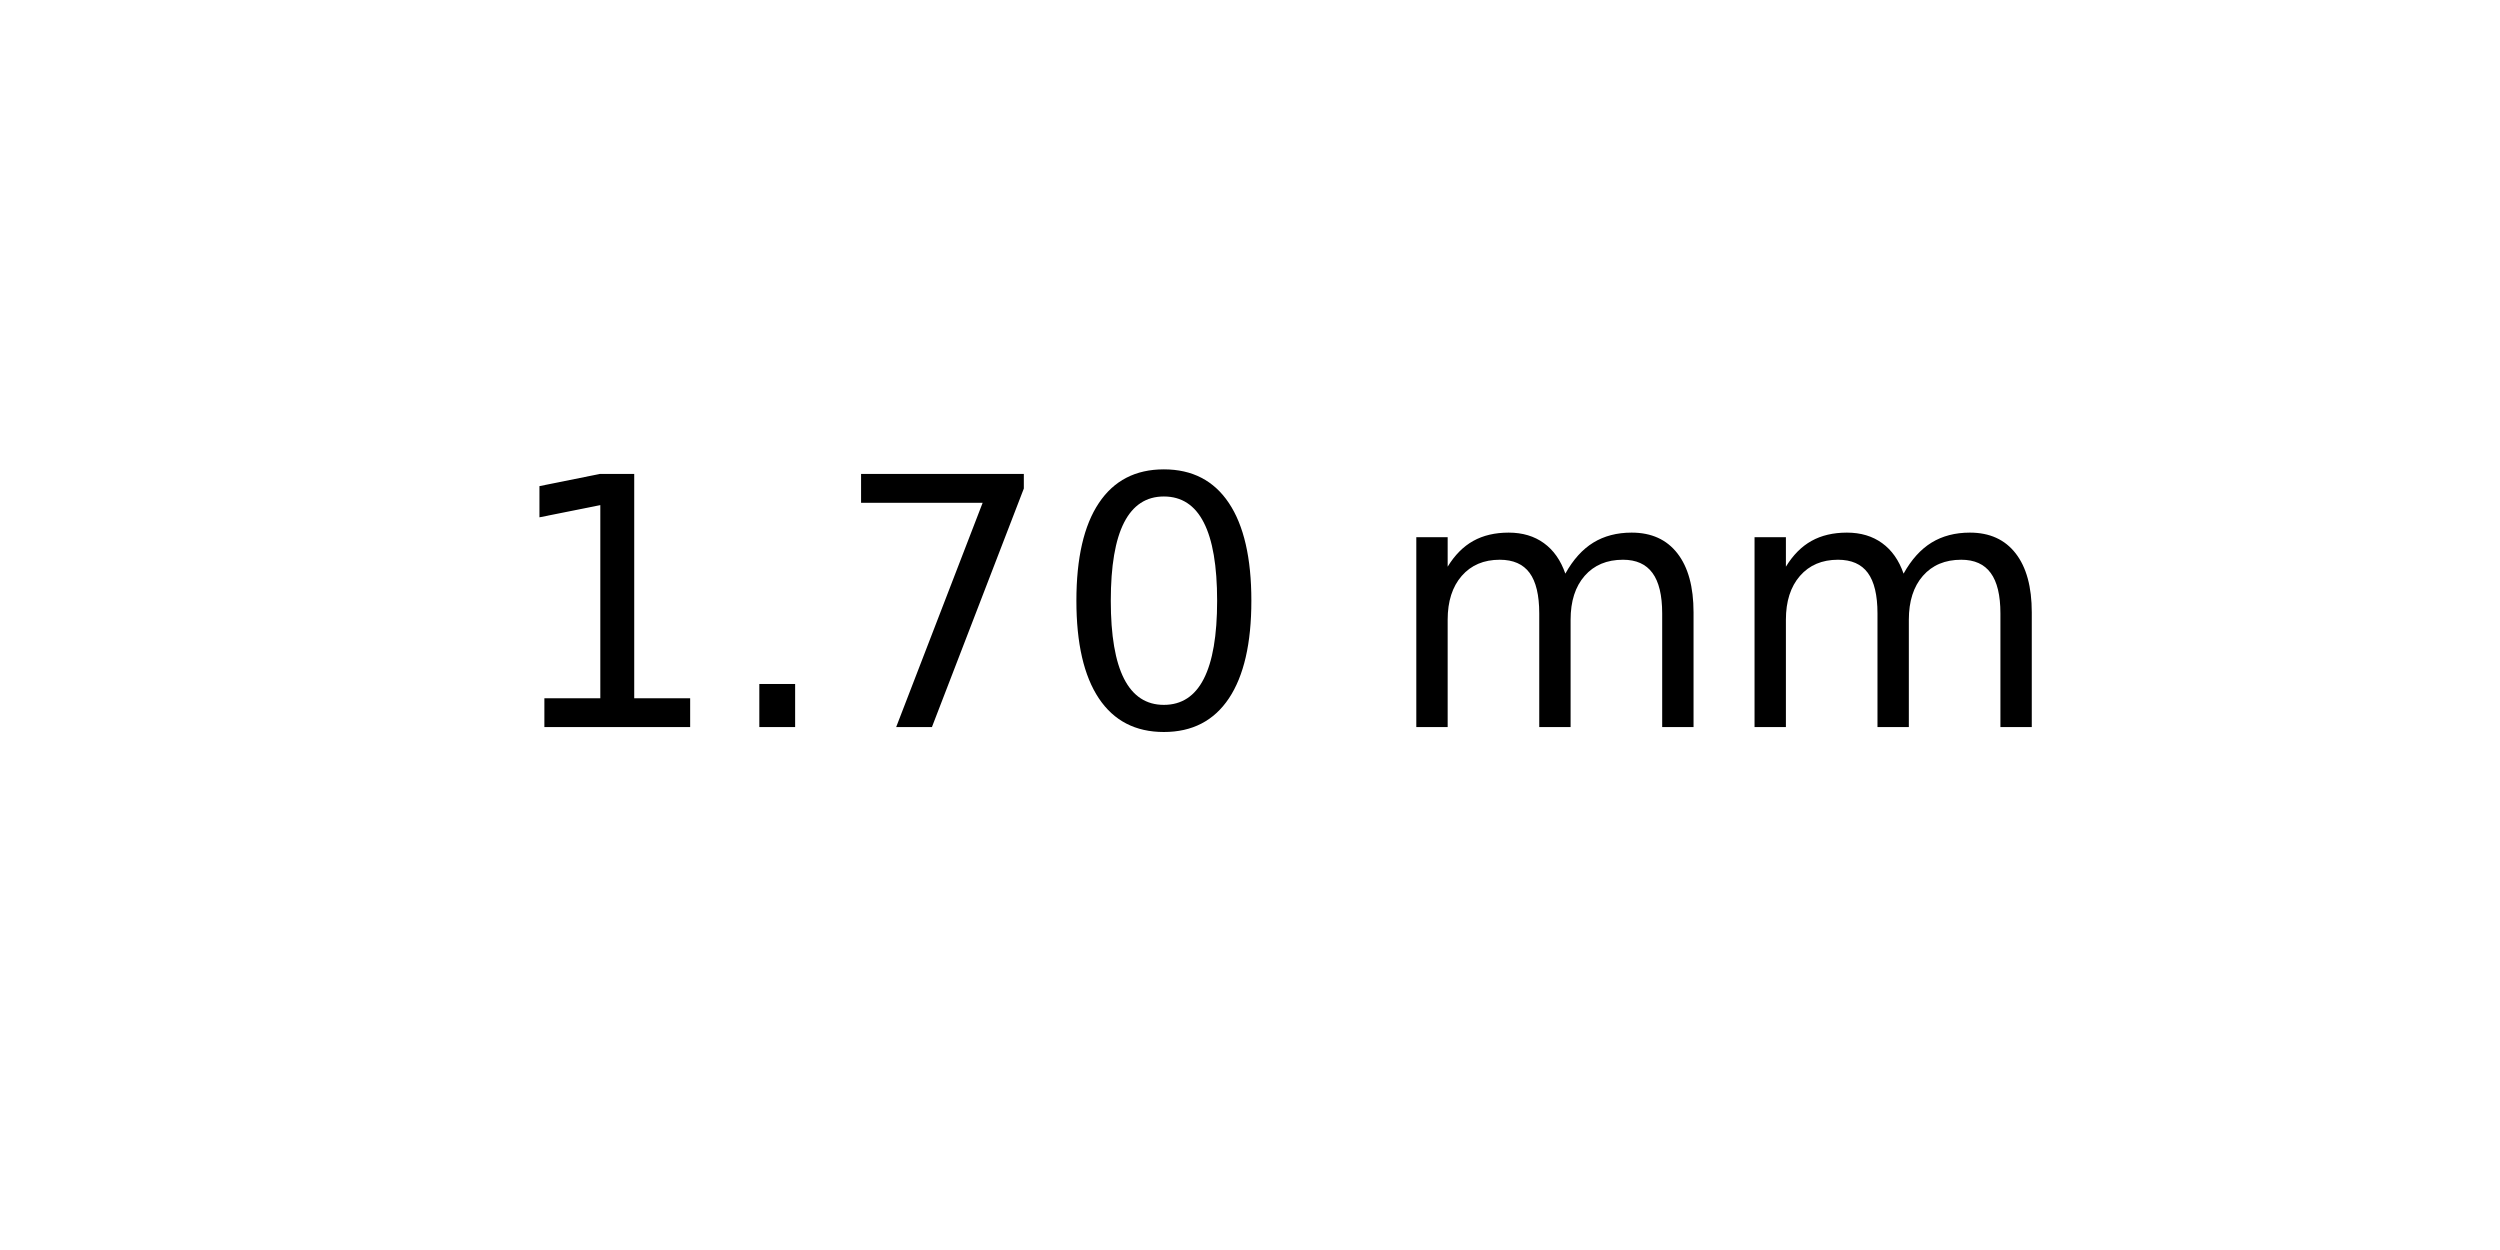
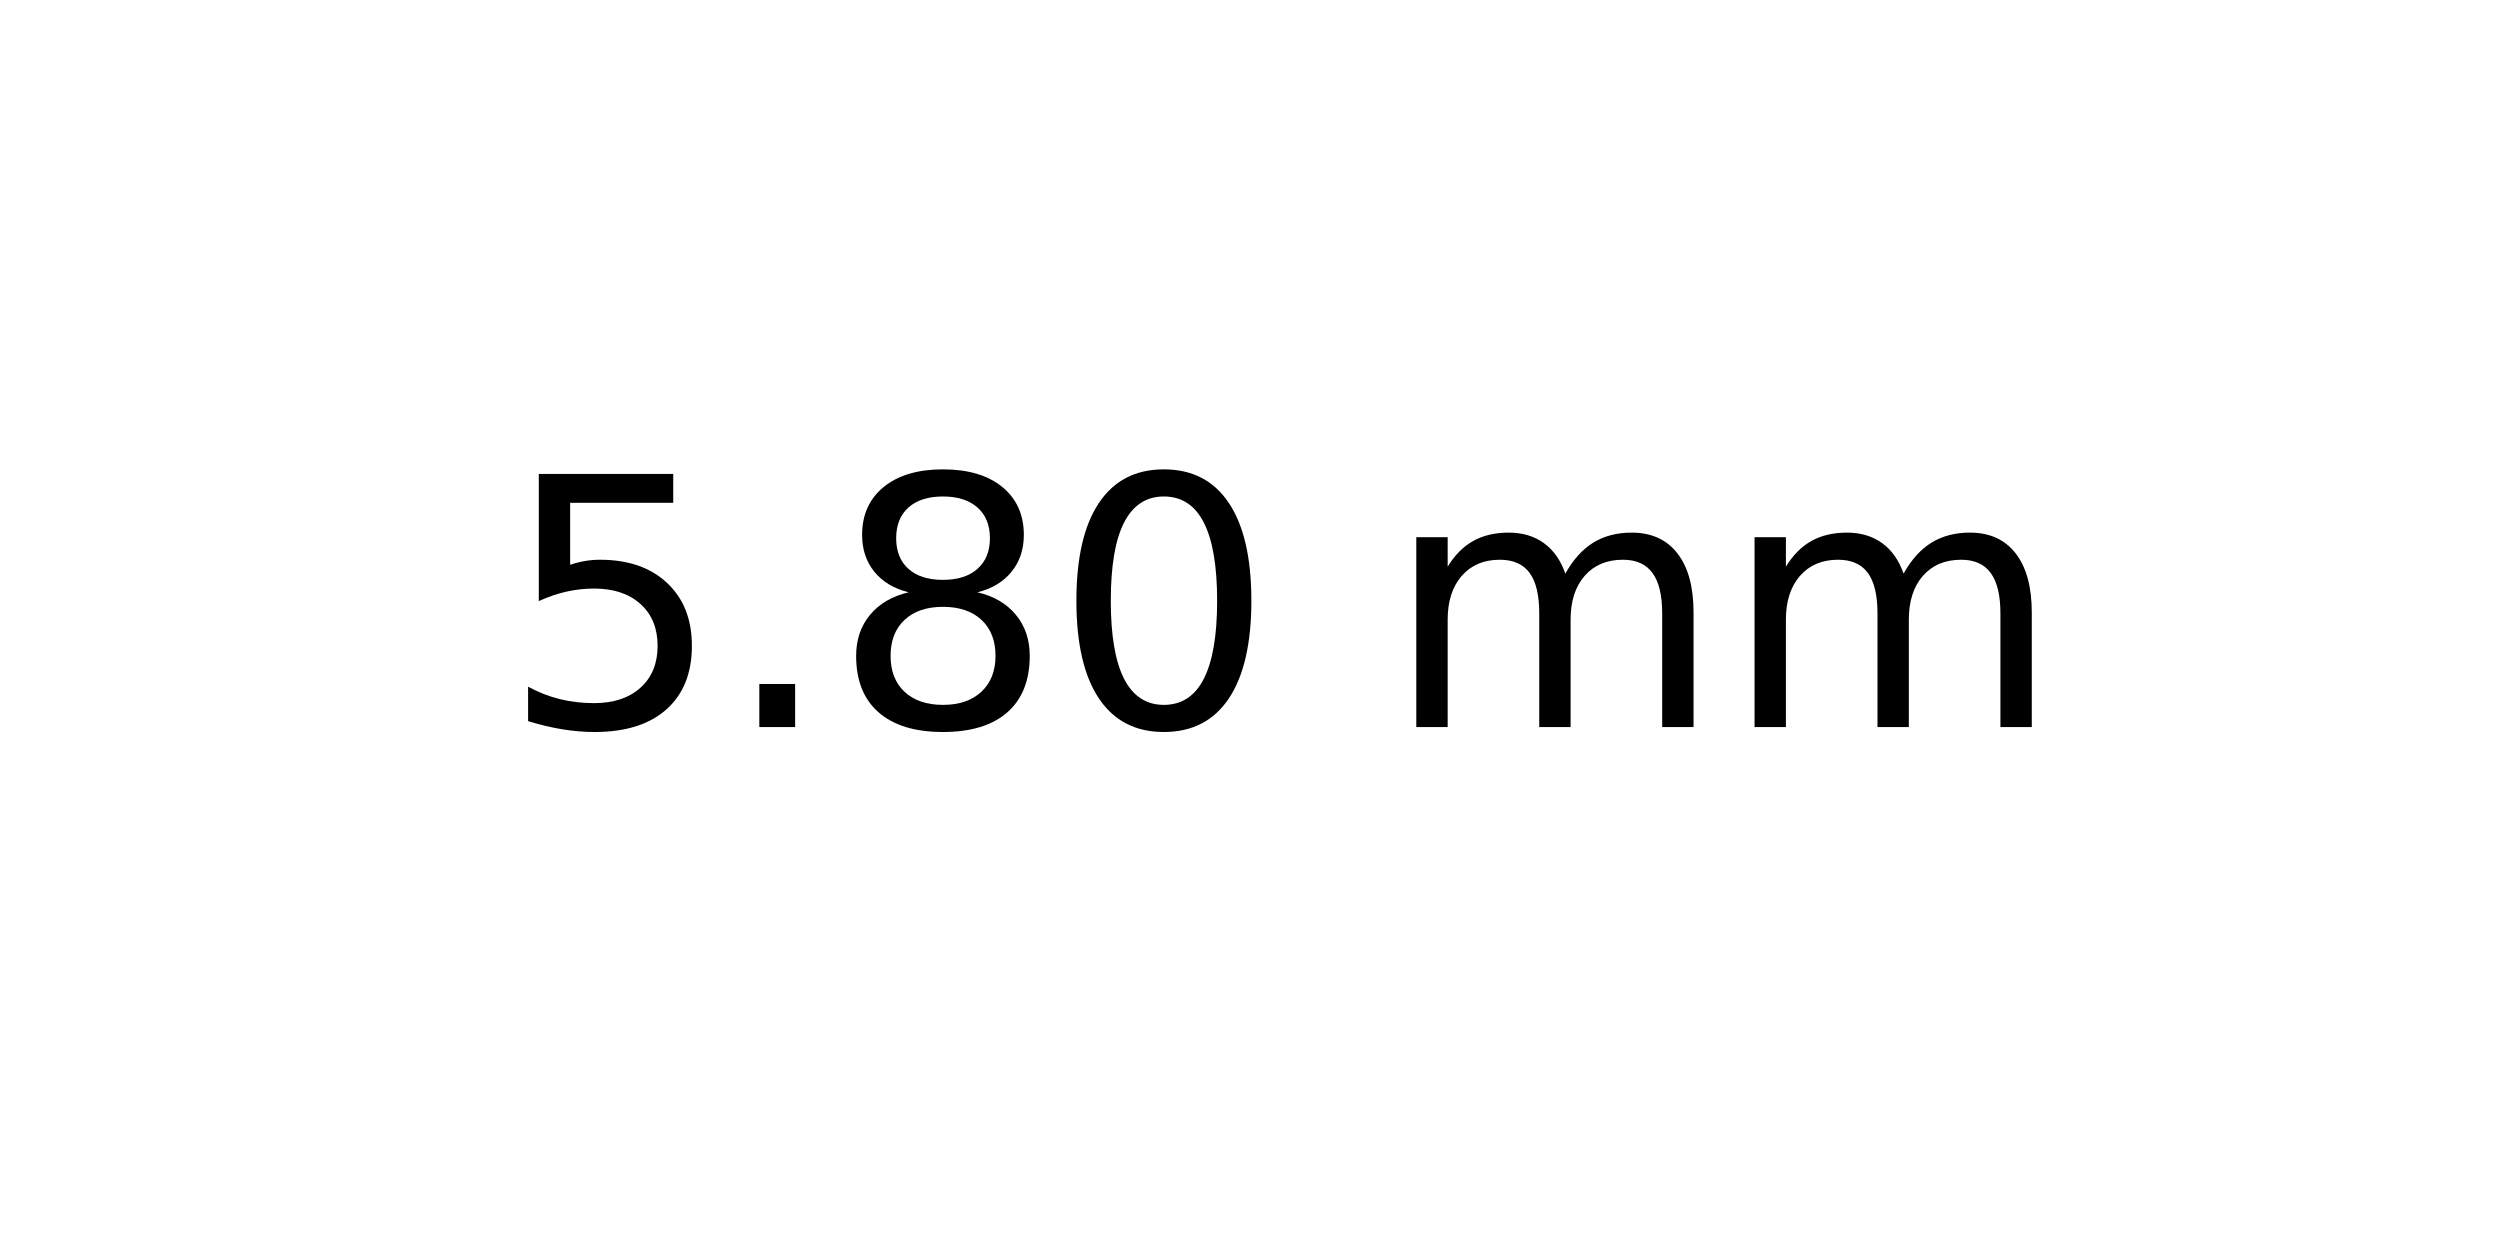
<svg xmlns="http://www.w3.org/2000/svg" xmlns:xlink="http://www.w3.org/1999/xlink" width="72pt" height="36pt" viewBox="0 0 72 36" version="1.1">
  <defs>
    <style type="text/css">*{stroke-linejoin: round; stroke-linecap: butt}</style>
  </defs>
  <g id="figure_1">
    <g id="axes_1">
      <g id="text_1">
        <g transform="translate(14.4375 20.93937) scale(0.1 -0.1)">
          <defs>
-             <path id="DejaVuSans-31" d="M 794 531  L 1825 531  L 1825 4091  L 703 3866  L 703 4441  L 1819 4666  L 2450 4666  L 2450 531  L 3481 531  L 3481 0  L 794 0  L 794 531  z " transform="scale(0.015625)" />
+             <path id="DejaVuSans-35" d="M 691 4666  L 3169 4666  L 3169 4134  L 1269 4134  L 1269 2991  Q 1406 3038 1543 3061  Q 1681 3084 1819 3084  Q 2600 3084 3056 2656  Q 3513 2228 3513 1497  Q 3513 744 3044 326  Q 2575 -91 1722 -91  Q 1428 -91 1123 -41  Q 819 9 494 109  L 494 744  Q 775 591 1075 516  Q 1375 441 1709 441  Q 2250 441 2565 725  Q 2881 1009 2881 1497  Q 2881 1984 2565 2268  Q 2250 2553 1709 2553  Q 1456 2553 1204 2497  Q 953 2441 691 2322  L 691 4666  z " transform="scale(0.015625)" />
            <path id="DejaVuSans-2e" d="M 684 794  L 1344 794  L 1344 0  L 684 0  L 684 794  z " transform="scale(0.015625)" />
-             <path id="DejaVuSans-37" d="M 525 4666  L 3525 4666  L 3525 4397  L 1831 0  L 1172 0  L 2766 4134  L 525 4134  L 525 4666  z " transform="scale(0.015625)" />
+             <path id="DejaVuSans-38" d="M 2034 2216  Q 1584 2216 1326 1975  Q 1069 1734 1069 1313  Q 1069 891 1326 650  Q 1584 409 2034 409  Q 2484 409 2743 651  Q 3003 894 3003 1313  Q 3003 1734 2745 1975  Q 2488 2216 2034 2216  z M 1403 2484  Q 997 2584 770 2862  Q 544 3141 544 3541  Q 544 4100 942 4425  Q 1341 4750 2034 4750  Q 2731 4750 3128 4425  Q 3525 4100 3525 3541  Q 3525 3141 3298 2862  Q 3072 2584 2669 2484  Q 3125 2378 3379 2068  Q 3634 1759 3634 1313  Q 3634 634 3220 271  Q 2806 -91 2034 -91  Q 1263 -91 848 271  Q 434 634 434 1313  Q 434 1759 690 2068  Q 947 2378 1403 2484  z M 1172 3481  Q 1172 3119 1398 2916  Q 1625 2713 2034 2713  Q 2441 2713 2670 2916  Q 2900 3119 2900 3481  Q 2900 3844 2670 4047  Q 2441 4250 2034 4250  Q 1625 4250 1398 4047  Q 1172 3844 1172 3481  z " transform="scale(0.015625)" />
            <path id="DejaVuSans-30" d="M 2034 4250  Q 1547 4250 1301 3770  Q 1056 3291 1056 2328  Q 1056 1369 1301 889  Q 1547 409 2034 409  Q 2525 409 2770 889  Q 3016 1369 3016 2328  Q 3016 3291 2770 3770  Q 2525 4250 2034 4250  z M 2034 4750  Q 2819 4750 3233 4129  Q 3647 3509 3647 2328  Q 3647 1150 3233 529  Q 2819 -91 2034 -91  Q 1250 -91 836 529  Q 422 1150 422 2328  Q 422 3509 836 4129  Q 1250 4750 2034 4750  z " transform="scale(0.015625)" />
            <path id="DejaVuSans-20" transform="scale(0.015625)" />
            <path id="DejaVuSans-6d" d="M 3328 2828  Q 3544 3216 3844 3400  Q 4144 3584 4550 3584  Q 5097 3584 5394 3201  Q 5691 2819 5691 2113  L 5691 0  L 5113 0  L 5113 2094  Q 5113 2597 4934 2840  Q 4756 3084 4391 3084  Q 3944 3084 3684 2787  Q 3425 2491 3425 1978  L 3425 0  L 2847 0  L 2847 2094  Q 2847 2600 2669 2842  Q 2491 3084 2119 3084  Q 1678 3084 1418 2786  Q 1159 2488 1159 1978  L 1159 0  L 581 0  L 581 3500  L 1159 3500  L 1159 2956  Q 1356 3278 1631 3431  Q 1906 3584 2284 3584  Q 2666 3584 2933 3390  Q 3200 3197 3328 2828  z " transform="scale(0.015625)" />
          </defs>
-           <use xlink:href="#DejaVuSans-31" />
+           <use xlink:href="#DejaVuSans-35" />
          <use xlink:href="#DejaVuSans-2e" x="63.623" />
-           <use xlink:href="#DejaVuSans-37" x="95.41" />
+           <use xlink:href="#DejaVuSans-38" x="95.41" />
          <use xlink:href="#DejaVuSans-30" x="159.033" />
          <use xlink:href="#DejaVuSans-20" x="222.656" />
          <use xlink:href="#DejaVuSans-6d" x="254.443" />
          <use xlink:href="#DejaVuSans-6d" x="351.855" />
        </g>
      </g>
    </g>
  </g>
</svg>
